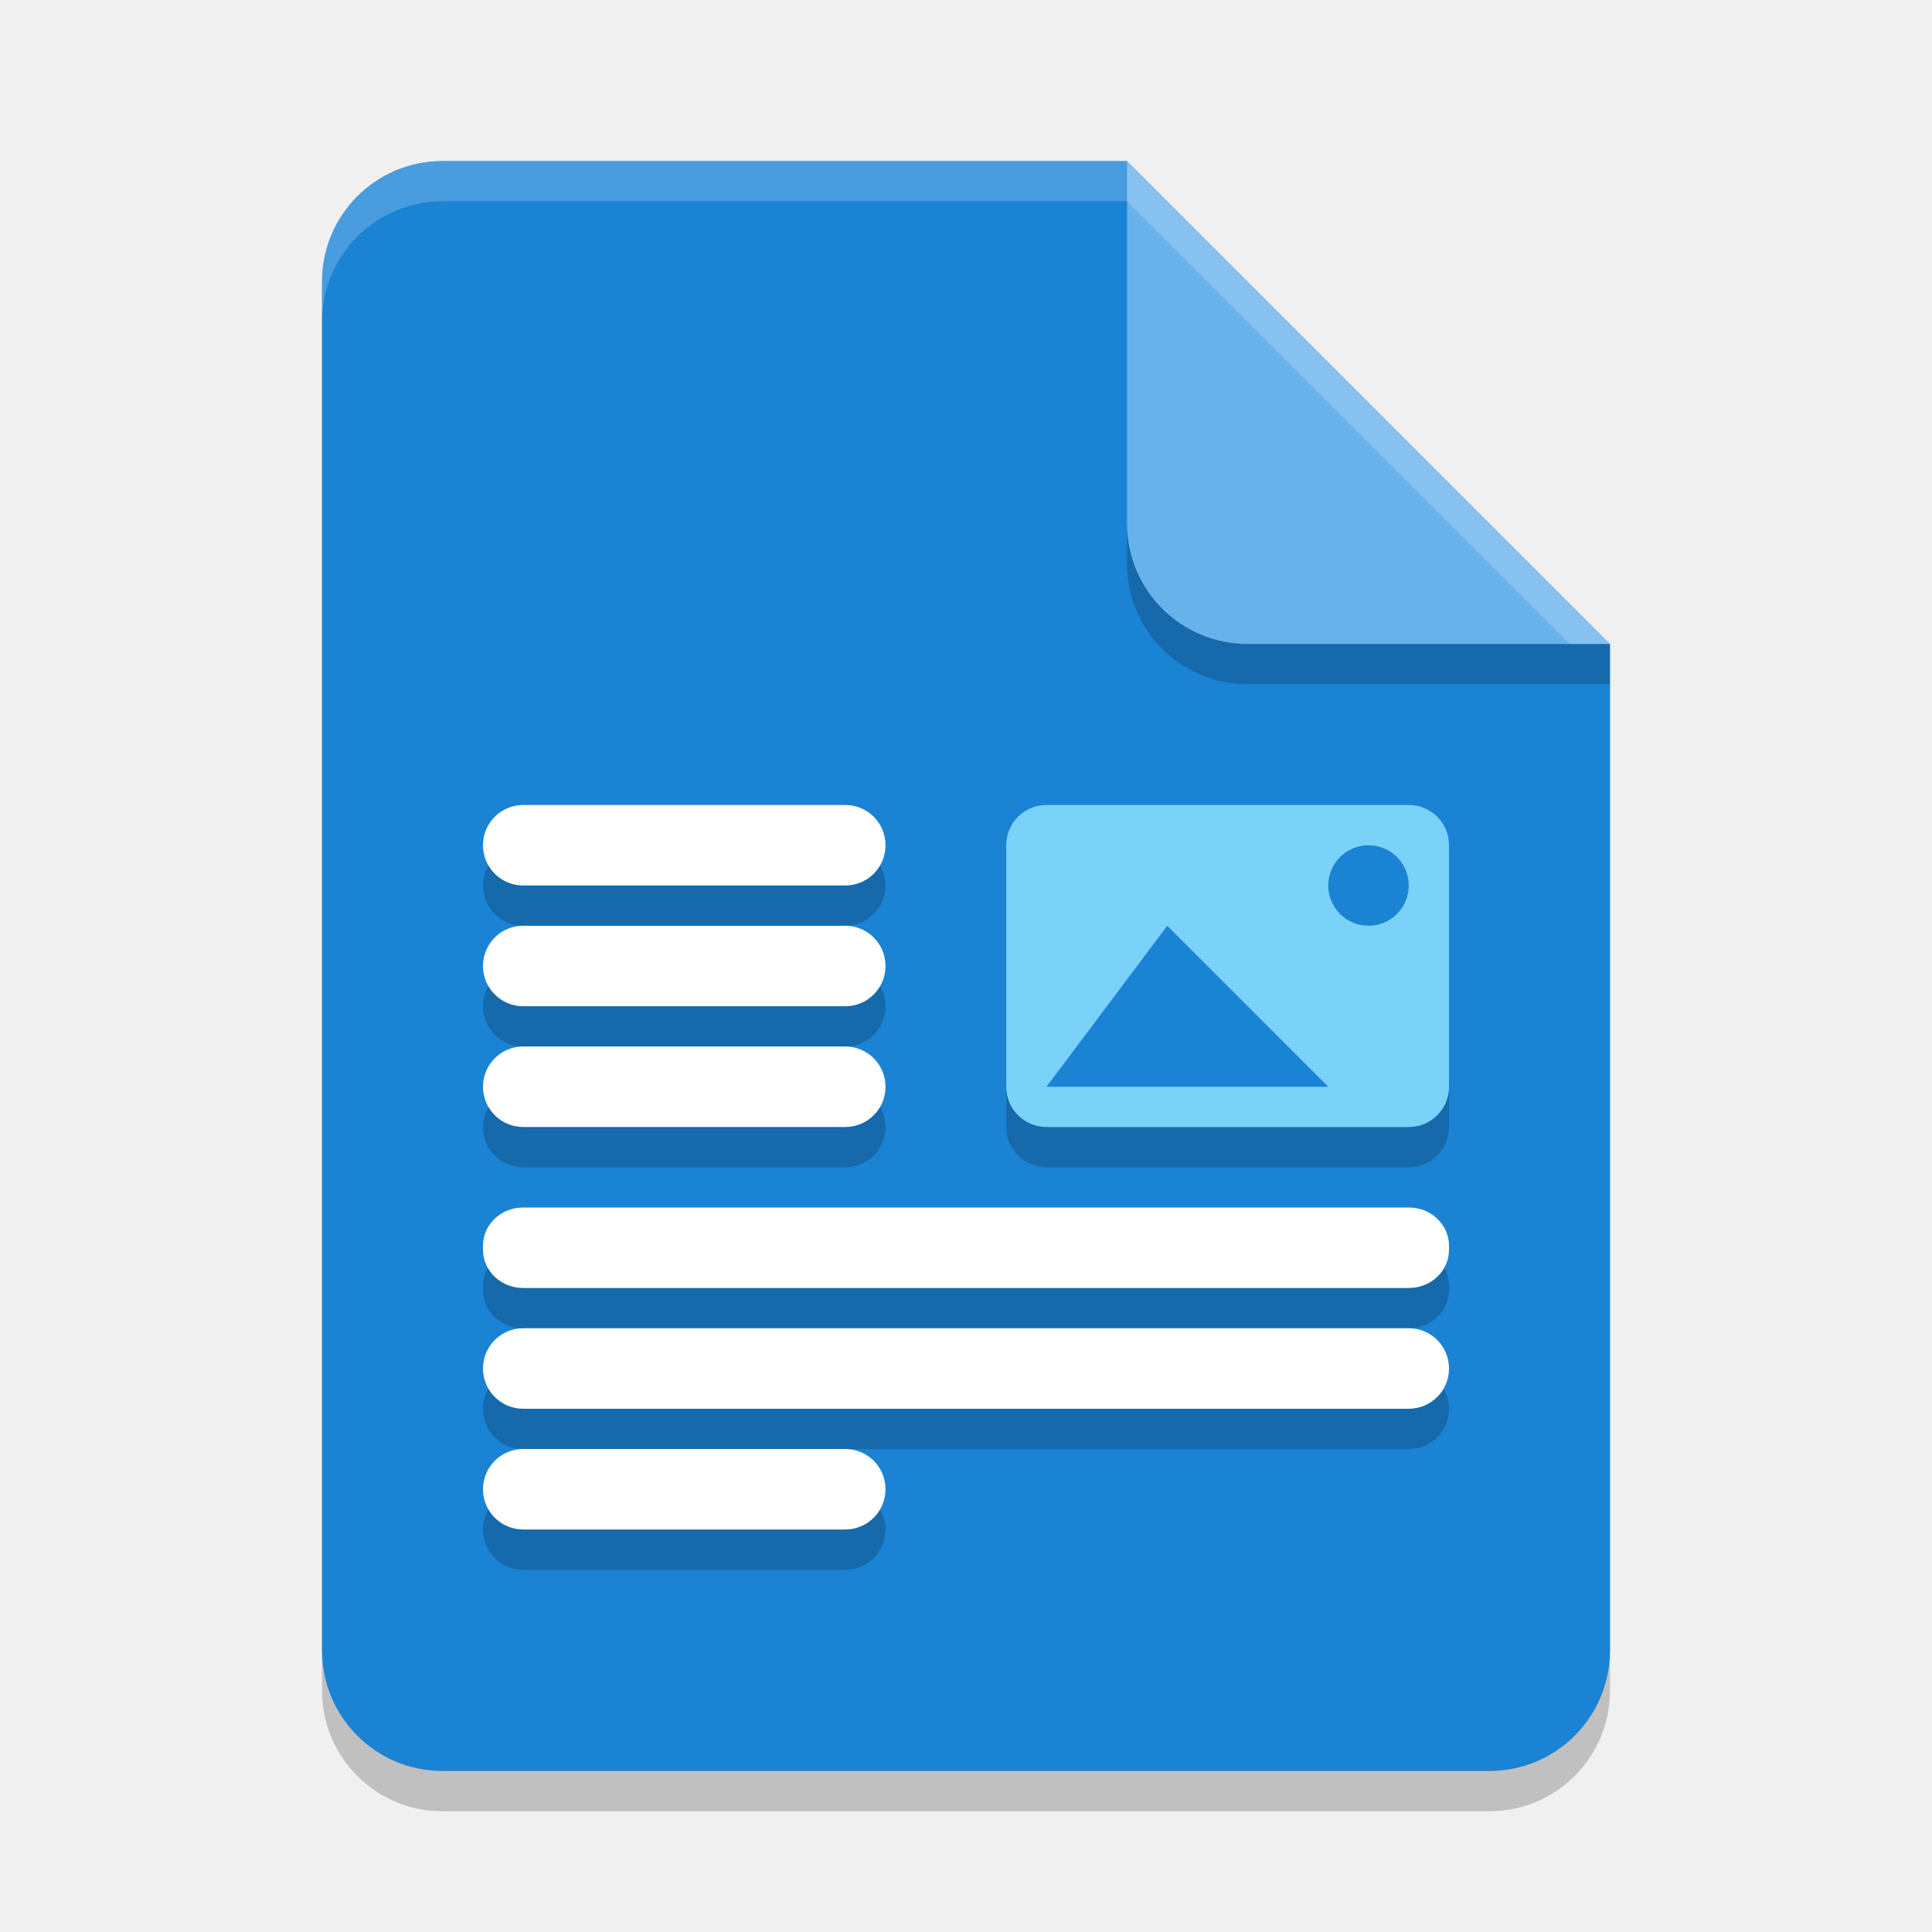
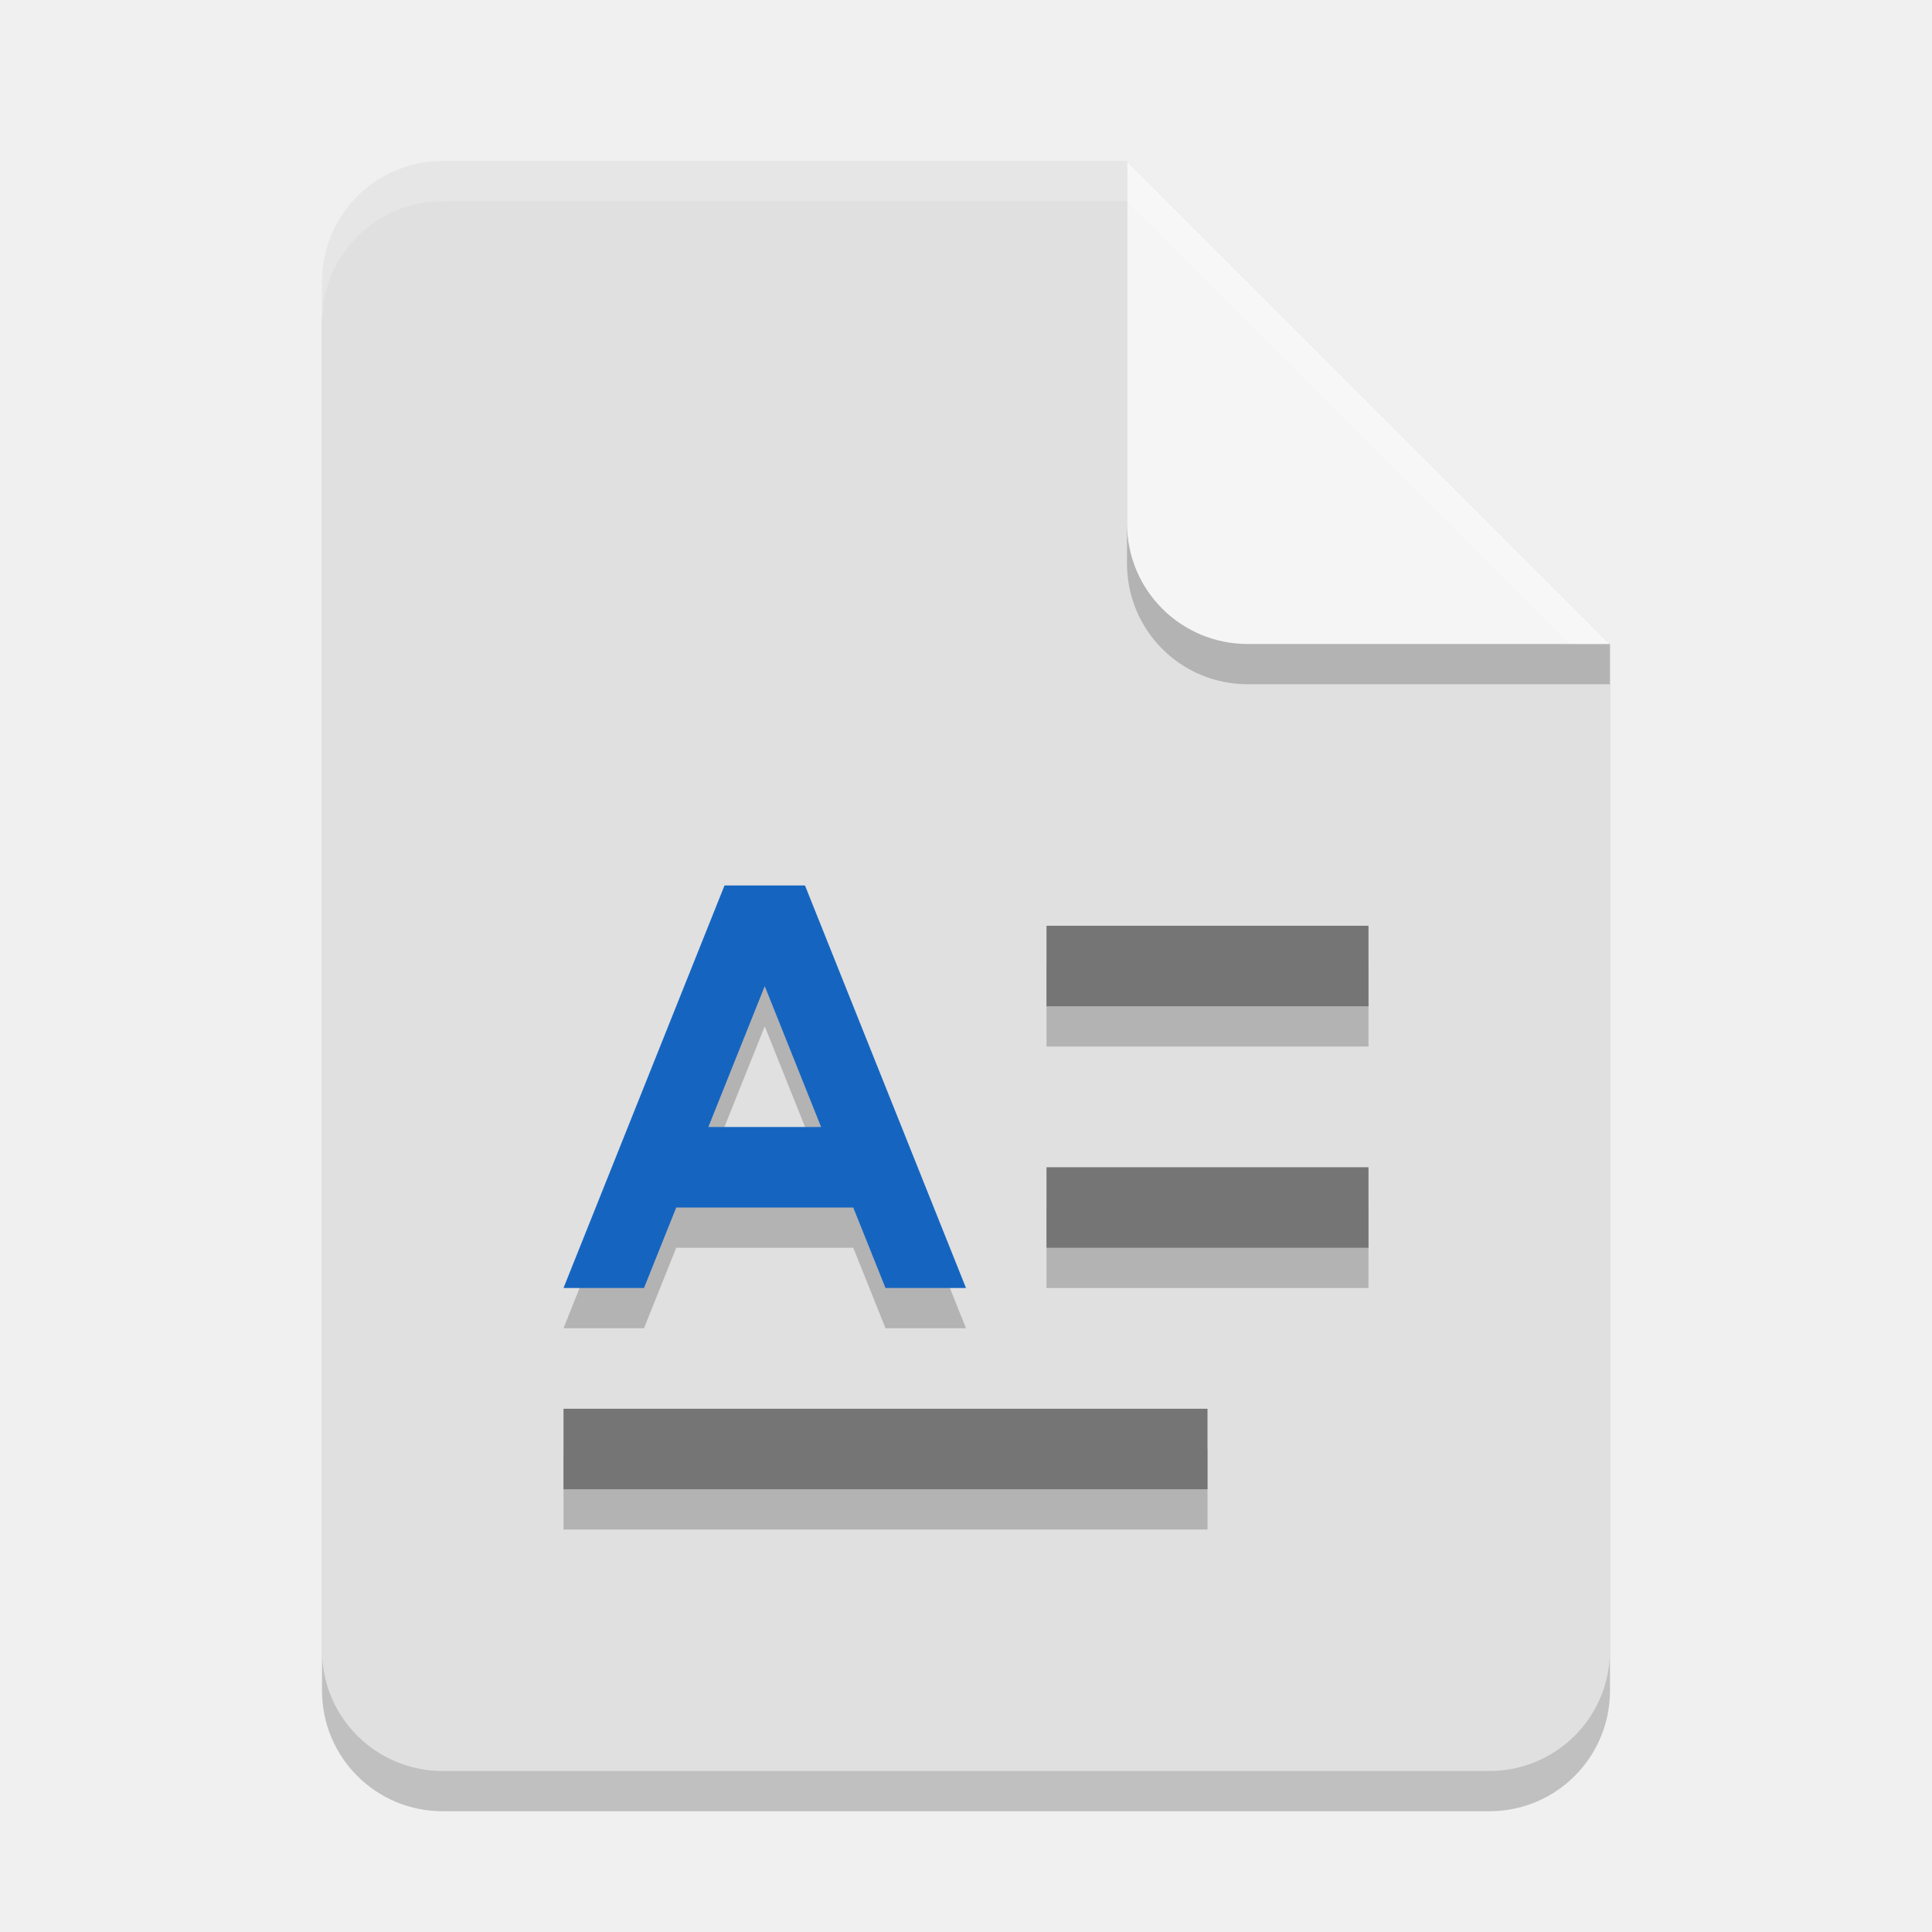
<svg xmlns="http://www.w3.org/2000/svg" width="48" height="48" viewBox="0 0 48 48" version="1.1" id="svg5">
  <defs id="defs2" />
  <path id="rect234" style="opacity:0.2;stroke-width:0.75;stroke-linecap:round;stroke-linejoin:round" d="m 11,5 h 17 l 12,12 v 25 c 0,1.662 -1.338,3 -3,3 H 11 C 9.338,45 8,43.662 8,42 V 8 C 8,6.338 9.338,5 11,5 Z" />
-   <path id="rect448" style="fill:#1b83d4;fill-opacity:1;stroke-width:0.75;stroke-linecap:round;stroke-linejoin:round" d="m 11,4 h 17 l 4.5,7.5 7.5,4.5 v 25 c 0,1.662 -1.338,3 -3,3 H 11 C 9.338,44 8,42.662 8,41 V 7 C 8,5.338 9.338,4 11,4 Z" />
-   <path id="path504" style="opacity:0.2;fill:#000000" d="m 13,21 c -0.554,0 -1,0.446 -1,1 0,0.554 0.446,1 1,1 h 8 c 0.554,0 1,-0.446 1,-1 0,-0.554 -0.446,-1 -1,-1 z m 0,3 c -0.554,0 -1,0.446 -1,1 0,0.554 0.446,1 1,1 h 8 c 0.554,0 1,-0.446 1,-1 0,-0.554 -0.446,-1 -1,-1 z m 0,3 c -0.554,0 -1,0.446 -1,1 0,0.554 0.446,1 1,1 h 8 c 0.554,0 1,-0.446 1,-1 0,-0.554 -0.446,-1 -1,-1 z m 12,0 v 1 c 0,0.554 0.446,1 1,1 h 9 c 0.554,0 1,-0.446 1,-1 v -1 c 0,0.554 -0.446,1 -1,1 h -9 c -0.554,0 -1,-0.446 -1,-1 z m -12,4 c -0.554,0 -1,0.423 -1,0.949 v 0.102 C 12,32.577 12.446,33 13,33 h 22 c 0.554,0 1,-0.423 1,-0.949 V 31.949 C 36,31.423 35.554,31 35,31 Z m 0,3 c -0.554,0 -1,0.446 -1,1 0,0.554 0.446,1 1,1 h 22 c 0.554,0 1,-0.446 1,-1 0,-0.554 -0.446,-1 -1,-1 z m 0,3 c -0.554,0 -1,0.446 -1,1 0,0.554 0.446,1 1,1 h 8 c 0.554,0 1,-0.446 1,-1 0,-0.554 -0.446,-1 -1,-1 z" />
-   <path d="m 26,20 c -0.554,0 -1,0.446 -1,1 v 6 c 0,0.554 0.446,1 1,1 h 9 c 0.554,0 1,-0.446 1,-1 v -6 c 0,-0.554 -0.446,-1 -1,-1 z m 8,1 c 0.552,0 1,0.448 1,1 0,0.552 -0.448,1 -1,1 -0.552,0 -1,-0.448 -1,-1 0,-0.552 0.448,-1 1,-1 z m -5,2 4,4 h -7 z" style="fill:#7ad2f9" id="path397" />
-   <path d="m 13,20 c -0.554,0 -1,0.446 -1,1 0,0.554 0.446,1 1,1 h 8 c 0.554,0 1,-0.446 1,-1 0,-0.554 -0.446,-1 -1,-1 z m 0,3 c -0.554,0 -1,0.446 -1,1 0,0.554 0.446,1 1,1 h 8 c 0.554,0 1,-0.446 1,-1 0,-0.554 -0.446,-1 -1,-1 z m 0,3 c -0.554,0 -1,0.446 -1,1 0,0.554 0.446,1 1,1 h 8 c 0.554,0 1,-0.446 1,-1 0,-0.554 -0.446,-1 -1,-1 z m 0,4 c -0.554,0 -1,0.423 -1,0.949 v 0.102 C 12,31.577 12.446,32 13,32 h 22 c 0.554,0 1,-0.423 1,-0.949 V 30.949 C 36,30.423 35.554,30 35,30 Z m 0,3 c -0.554,0 -1,0.446 -1,1 0,0.554 0.446,1 1,1 h 22 c 0.554,0 1,-0.446 1,-1 0,-0.554 -0.446,-1 -1,-1 z m 0,3 c -0.554,0 -1,0.446 -1,1 0,0.554 0.446,1 1,1 h 8 c 0.554,0 1,-0.446 1,-1 0,-0.554 -0.446,-1 -1,-1 z" style="fill:#ffffff" id="path475" />
+   <path id="rect448" style="fill:#e0e0e0;fill-opacity:1;stroke-width:0.75;stroke-linecap:round;stroke-linejoin:round" d="m 11,4 h 17 l 4.5,7.5 7.5,4.5 v 25 c 0,1.662 -1.338,3 -3,3 H 11 C 9.338,44 8,42.662 8,41 V 7 C 8,5.338 9.338,4 11,4 Z" />
+   <path id="path2811" style="opacity:0.2;fill:#000000;fill-opacity:1;stroke-width:1" d="m 18,23 -4,10 h 2 l 0.801,-2 h 4.398 L 22,33 h 2 L 20,23 Z m 8,1 v 2 h 8 v -2 z m -7,1.5 1.402,3.5 h -2.805 z m 7,4.5 v 2 h 8 v -2 z m -12,6 v 2 h 16 v -2 z" />
+   <path id="path2755" style="fill:#757575;fill-opacity:1;stroke-width:1" d="m 26,23 v 2 h 8 v -2 z m 0,6 v 2 h 8 v -2 z m -12,6 v 2 h 16 v -2 z" />
+   <path d="m 18,22 -4,10 h 2 l 0.801,-2 h 4.398 L 22,32 h 2 L 20,22 Z m 1,2.5 1.4,3.5 h -2.801 z" style="fill:#1565c0;stroke-width:2;stroke-linecap:square" id="path1450" />
  <path d="m 40,17 h -9 c -1.662,0 -3,-1.338 -3,-3 V 4 l 12,12 z" style="opacity:0.2;fill:#000000;stroke-width:0.75;stroke-linecap:round;stroke-linejoin:round" id="path611" />
-   <path id="rect600" style="fill:#68b2ec;fill-opacity:1;stroke-width:0.75;stroke-linecap:round;stroke-linejoin:round" d="m 40,16 h -9 c -1.662,0 -3,-1.338 -3,-3 V 4 Z" />
+   <path id="rect600" style="fill:#f5f5f5;fill-opacity:1;stroke-width:0.75;stroke-linecap:round;stroke-linejoin:round" d="m 40,16 h -9 c -1.662,0 -3,-1.338 -3,-3 V 4 Z" />
  <path id="path1133" style="opacity:0.2;fill:#ffffff;fill-opacity:1;stroke-width:0.75;stroke-linecap:round;stroke-linejoin:round" d="M 11,4 C 9.338,4 8,5.338 8,7 V 8 C 8,6.338 9.338,5 11,5 h 17 l 11,11 h 1 L 28,4 Z" />
</svg>
